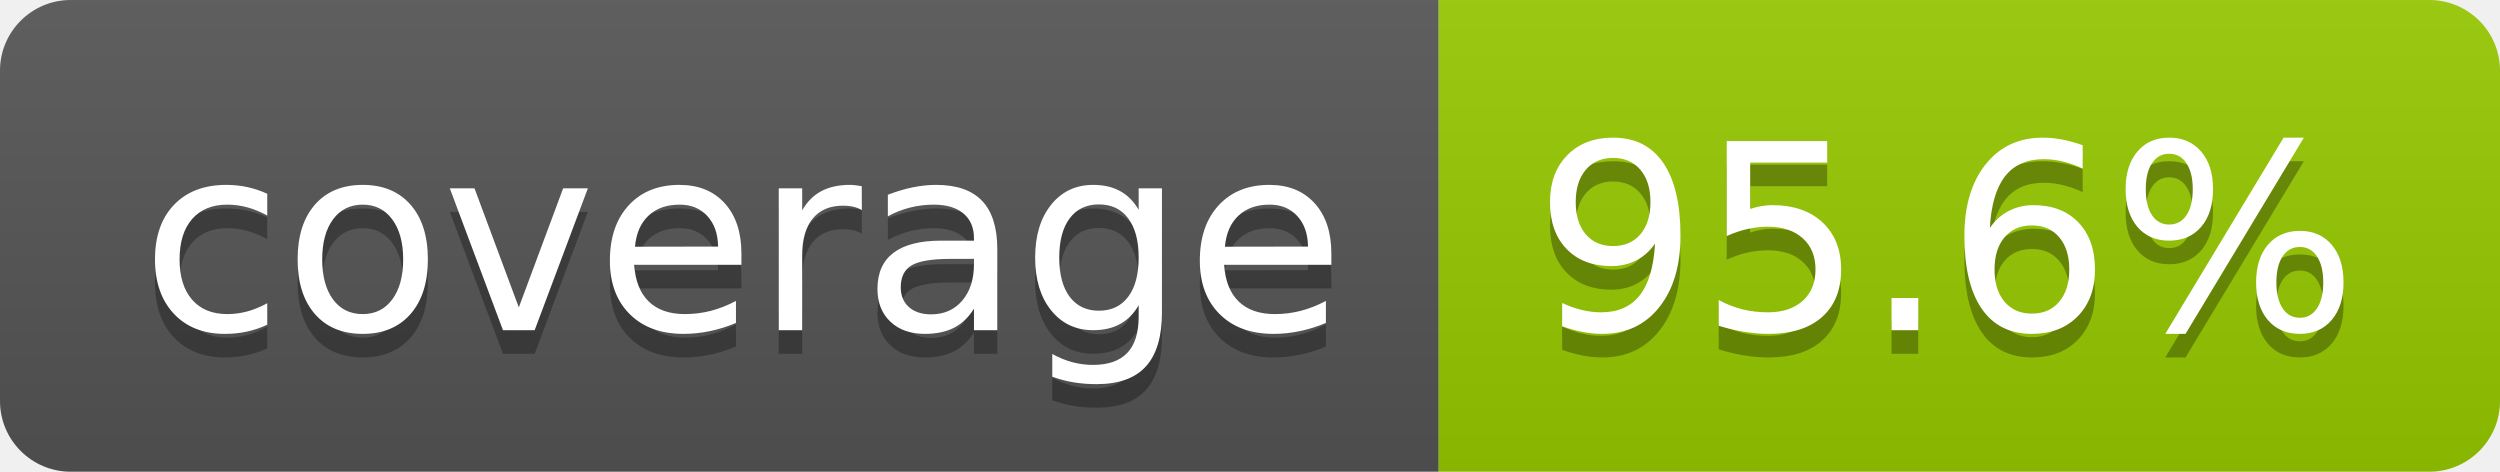
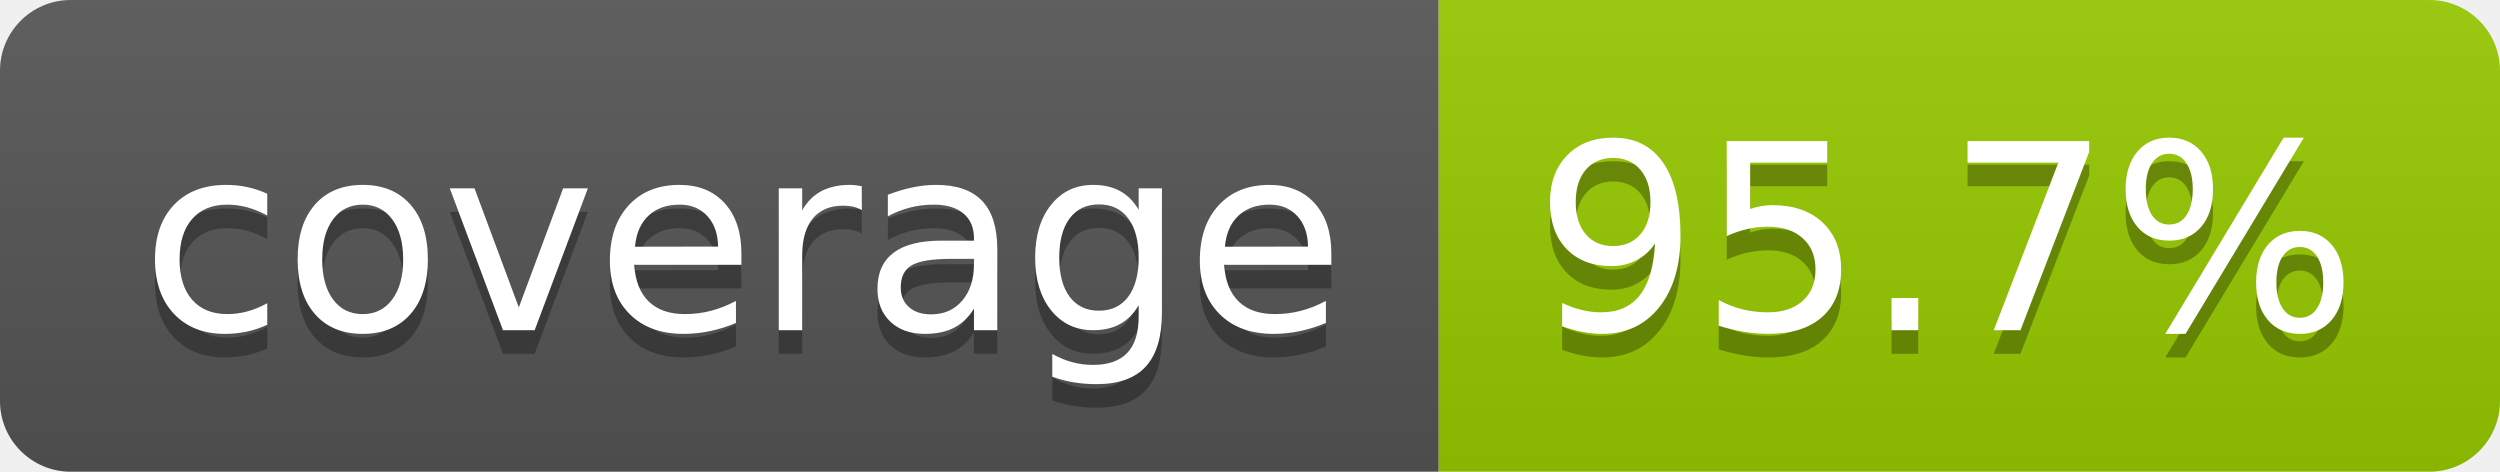
- <svg xmlns="http://www.w3.org/2000/svg" width="106" height="20" role="img" aria-label="coverage: 95.6%">
+ <svg xmlns="http://www.w3.org/2000/svg" width="106" height="20" role="img" aria-label="coverage: 95.7%">
  <linearGradient id="s" x2="0" y2="100%">
    <stop offset="0" stop-color="#bbb" stop-opacity=".1" />
    <stop offset="1" stop-opacity=".1" />
  </linearGradient>
  <clipPath id="r">
    <rect width="106" height="20" rx="3" fill="#fff" />
  </clipPath>
  <g clip-path="url(#r)">
    <rect width="61" height="20" fill="#555" />
    <rect x="61" width="45" height="20" fill="#97ca00" />
    <rect width="106" height="20" fill="url(#s)" />
  </g>
  <g fill="#fff" text-anchor="middle" font-family="Verdana,Geneva,DejaVu Sans,sans-serif" text-rendering="geometricPrecision" font-size="110">
    <text aria-hidden="true" x="315" y="150" fill="#010101" fill-opacity=".3" transform="scale(.1)" textLength="510">coverage</text>
    <text x="315" y="140" transform="scale(.1)" fill="#fff" textLength="510">coverage</text>
-     <text aria-hidden="true" x="825" y="150" fill="#010101" fill-opacity=".3" transform="scale(.1)" textLength="350">95.6%</text>
-     <text x="825" y="140" transform="scale(.1)" fill="#fff" textLength="350">95.6%</text>
+     <text aria-hidden="true" x="825" y="150" fill="#010101" fill-opacity=".3" transform="scale(.1)" textLength="350">95.7%</text>
+     <text x="825" y="140" transform="scale(.1)" fill="#fff" textLength="350">95.7%</text>
  </g>
</svg>
